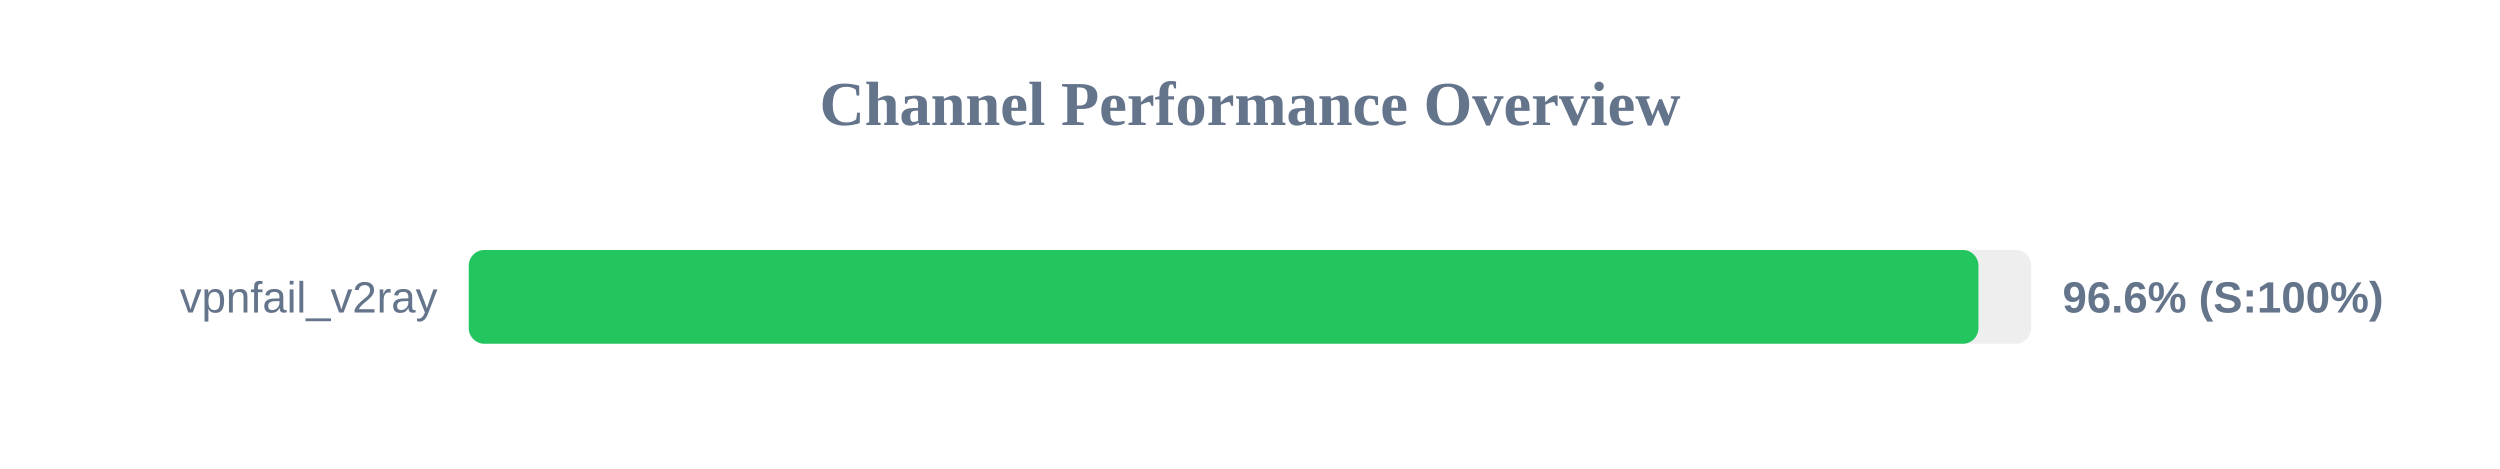
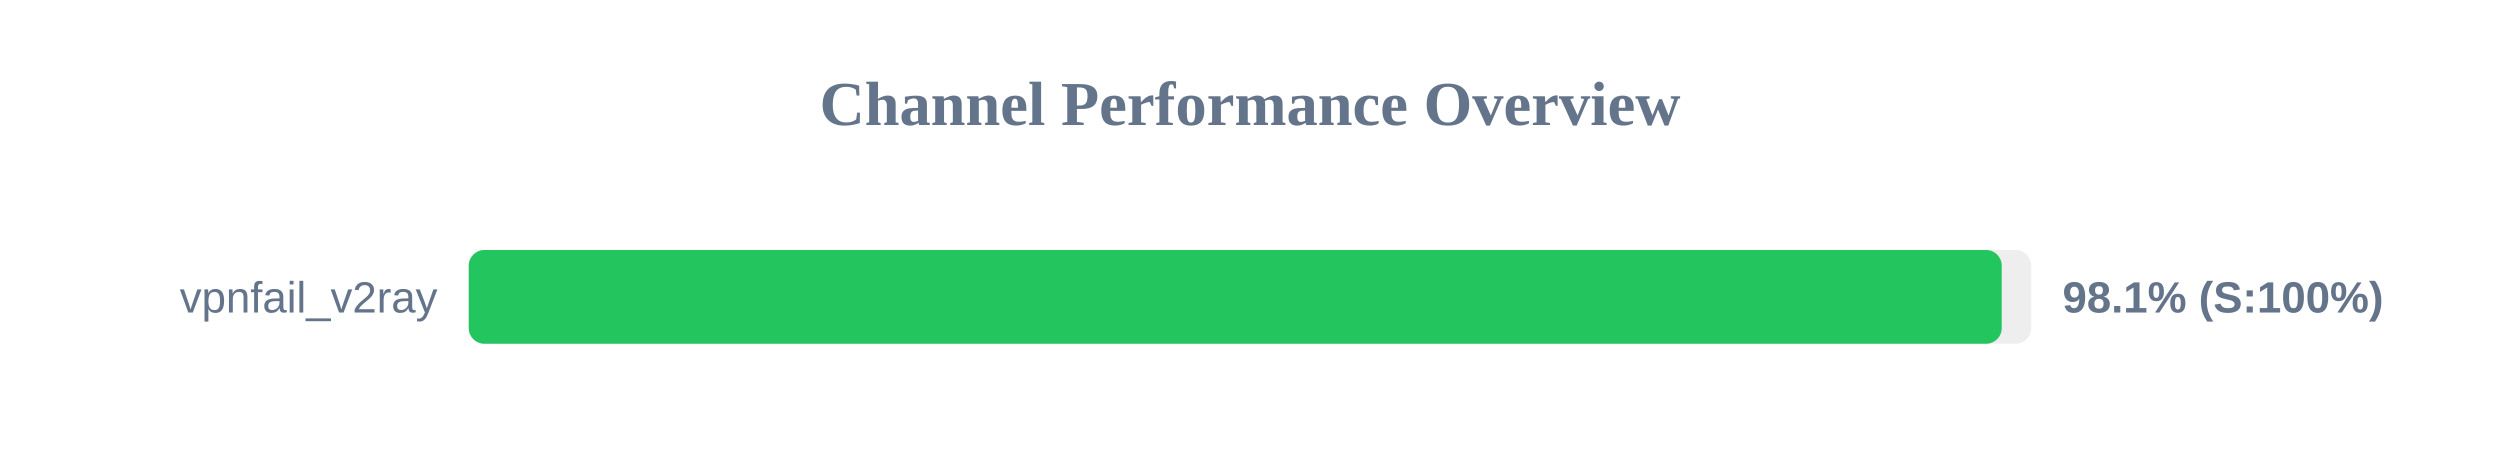
<svg xmlns="http://www.w3.org/2000/svg" width="800" height="150" version="1.1">
  <style>
        .row { font: 14px Arial; fill: #64748b; }
        .score { font: bold 14px Arial; fill: #64748b; }
    </style>
  <text x="400" y="40" text-anchor="middle" font-size="20px" font-weight="bold" fill="#64748b">Channel Performance Overview</text>
  <rect x="150" y="80" width="500" height="30" fill="#eee" rx="5" />
-   <rect x="150" y="80" width="483.1" height="30" fill="#22c55e" rx="5" />
+   <rect x="150" y="80" width="490.55" height="30" fill="#22c55e" rx="5" />
  <text x="140" y="100" text-anchor="end" class="row">vpnfail_v2ray</text>
-   <text x="660" y="100" text-anchor="start" class="score">96.6% (S:100%)</text>
+   <text x="660" y="100" text-anchor="start" class="score">98.1% (S:100%)</text>
</svg>
